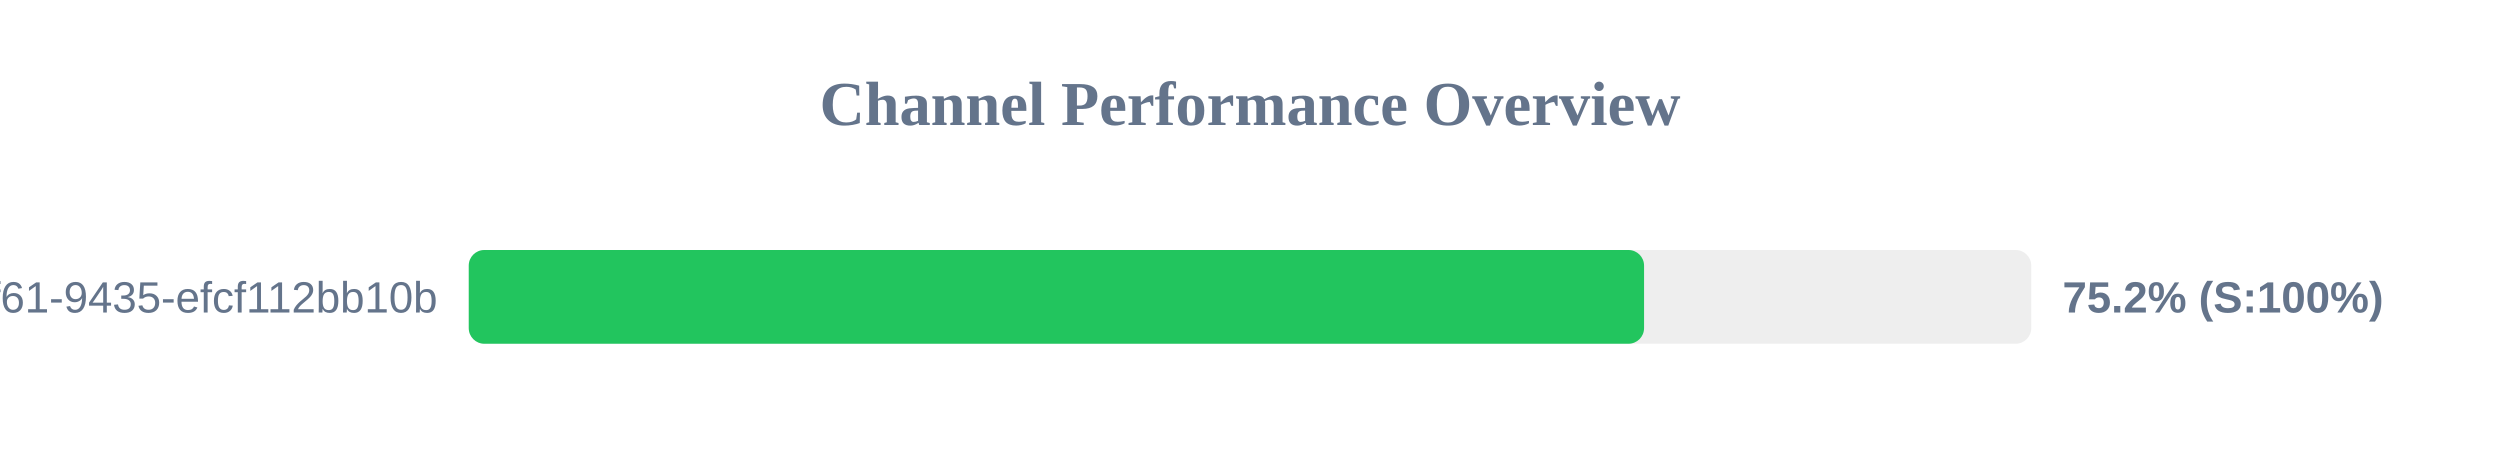
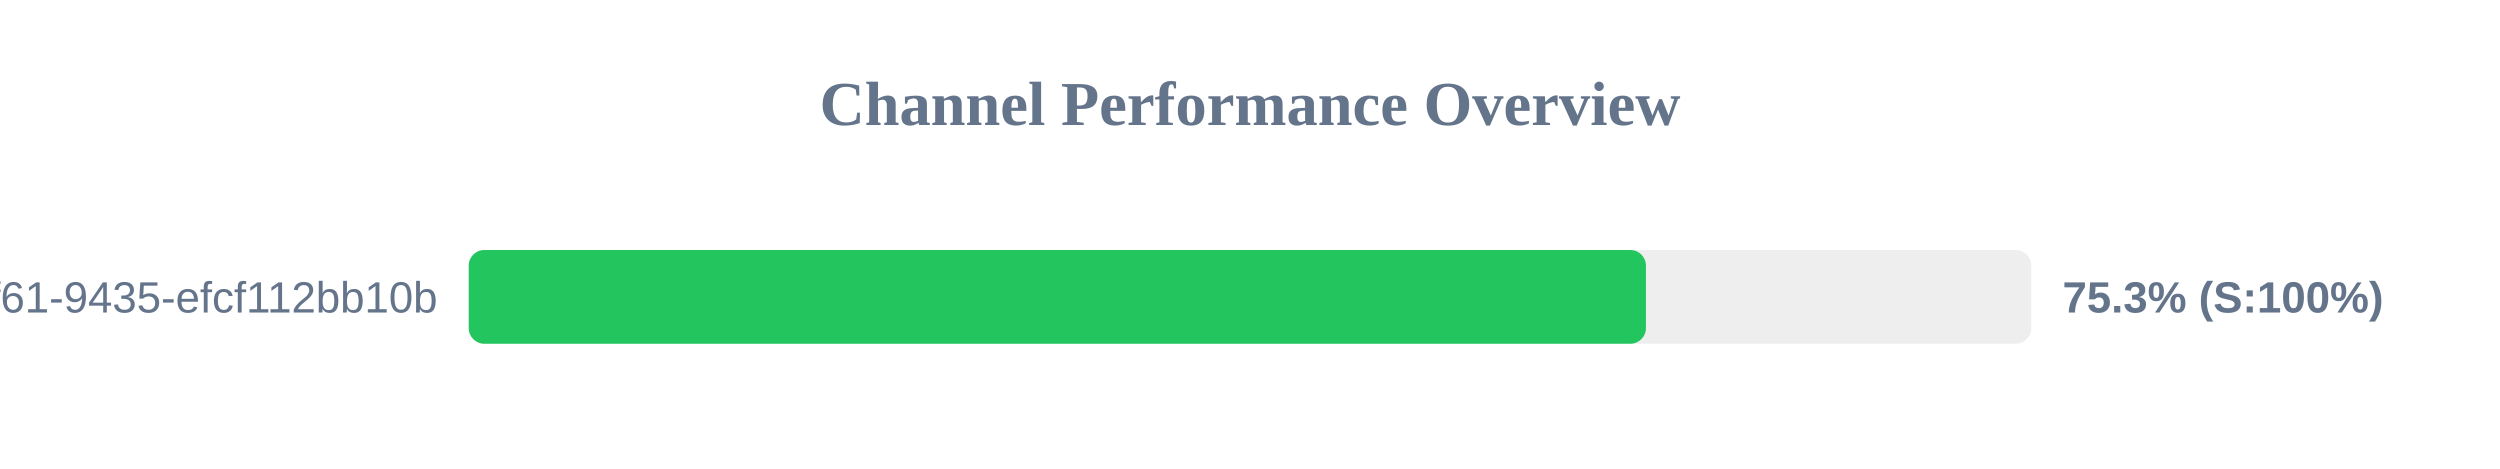
<svg xmlns="http://www.w3.org/2000/svg" width="800" height="150" version="1.1">
  <style>
        .row { font: 14px Arial; fill: #64748b; }
        .score { font: bold 14px Arial; fill: #64748b; }
    </style>
  <text x="400" y="40" text-anchor="middle" font-size="20px" font-weight="bold" fill="#64748b">Channel Performance Overview</text>
  <rect x="150" y="80" width="500" height="30" fill="#eee" rx="5" />
-   <rect x="150" y="80" width="376.1" height="30" fill="#22c55e" rx="5" />
+   <rect x="150" y="80" width="376.7" height="30" fill="#22c55e" rx="5" />
  <text x="140" y="100" text-anchor="end" class="row">?uuid=07c122ad-50b2-4f61-9435-efcf112bb10b</text>
-   <text x="660" y="100" text-anchor="start" class="score">75.2% (S:100%)</text>
+   <text x="660" y="100" text-anchor="start" class="score">75.3% (S:100%)</text>
</svg>
